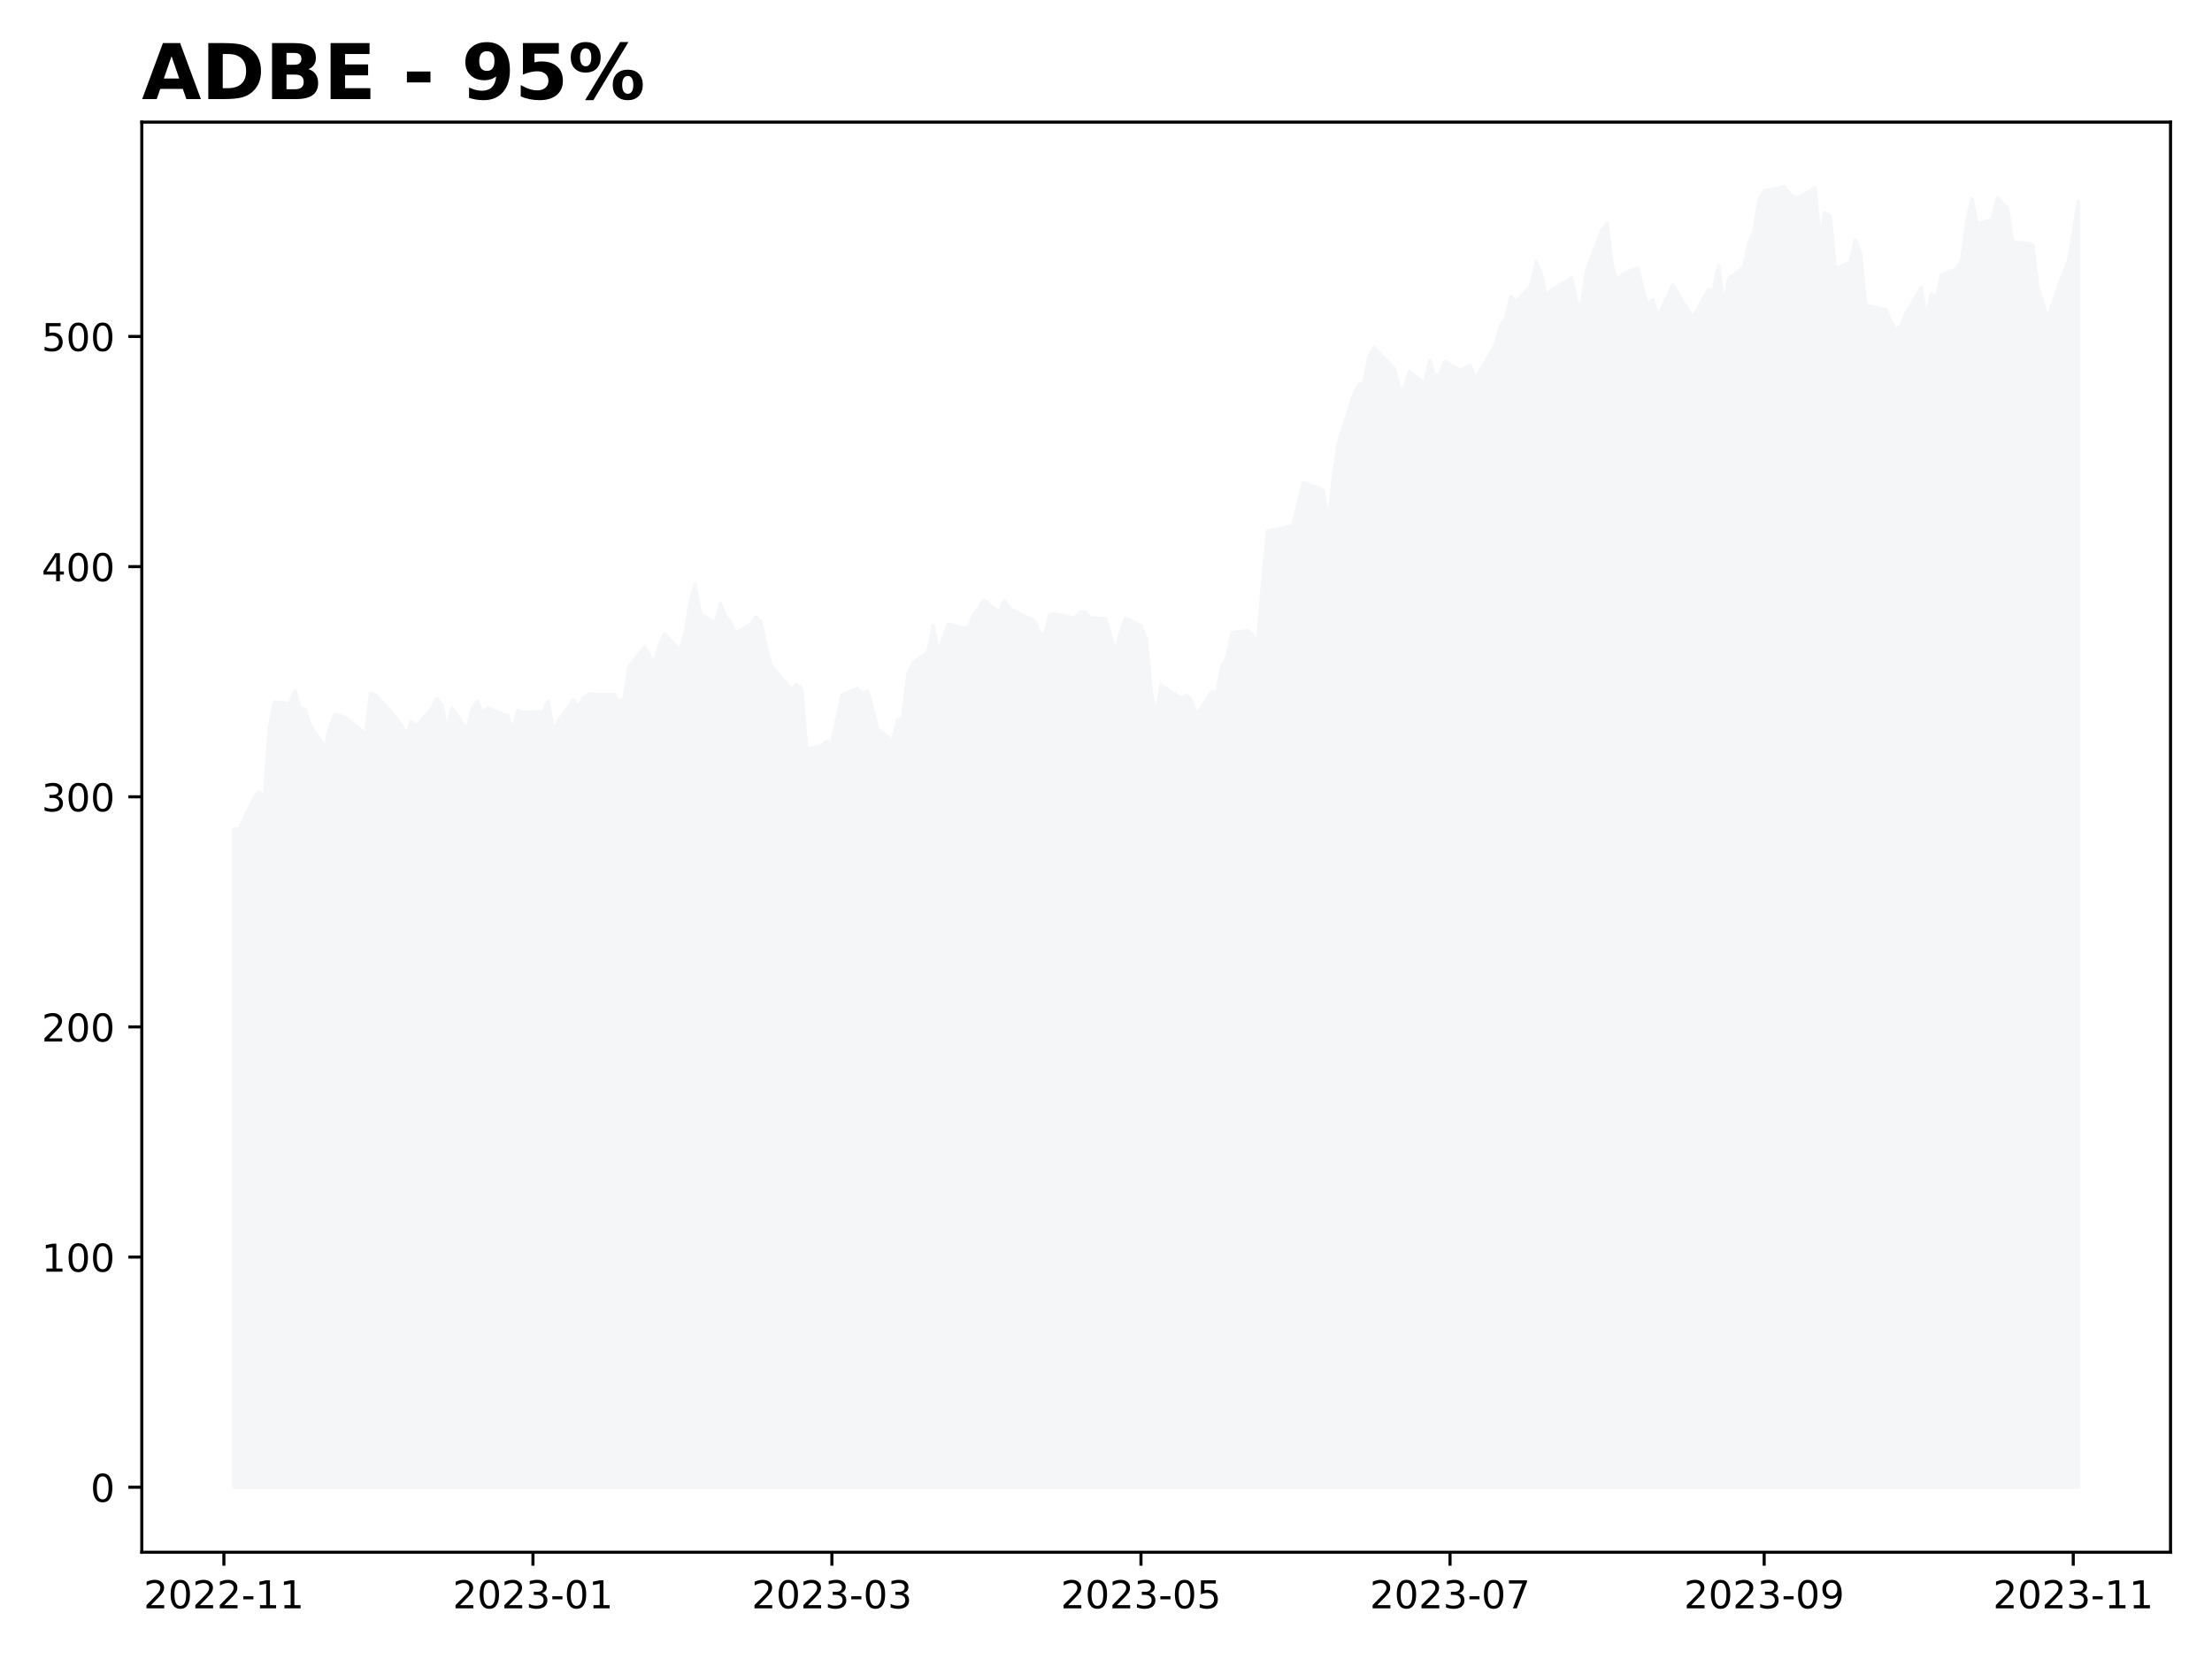
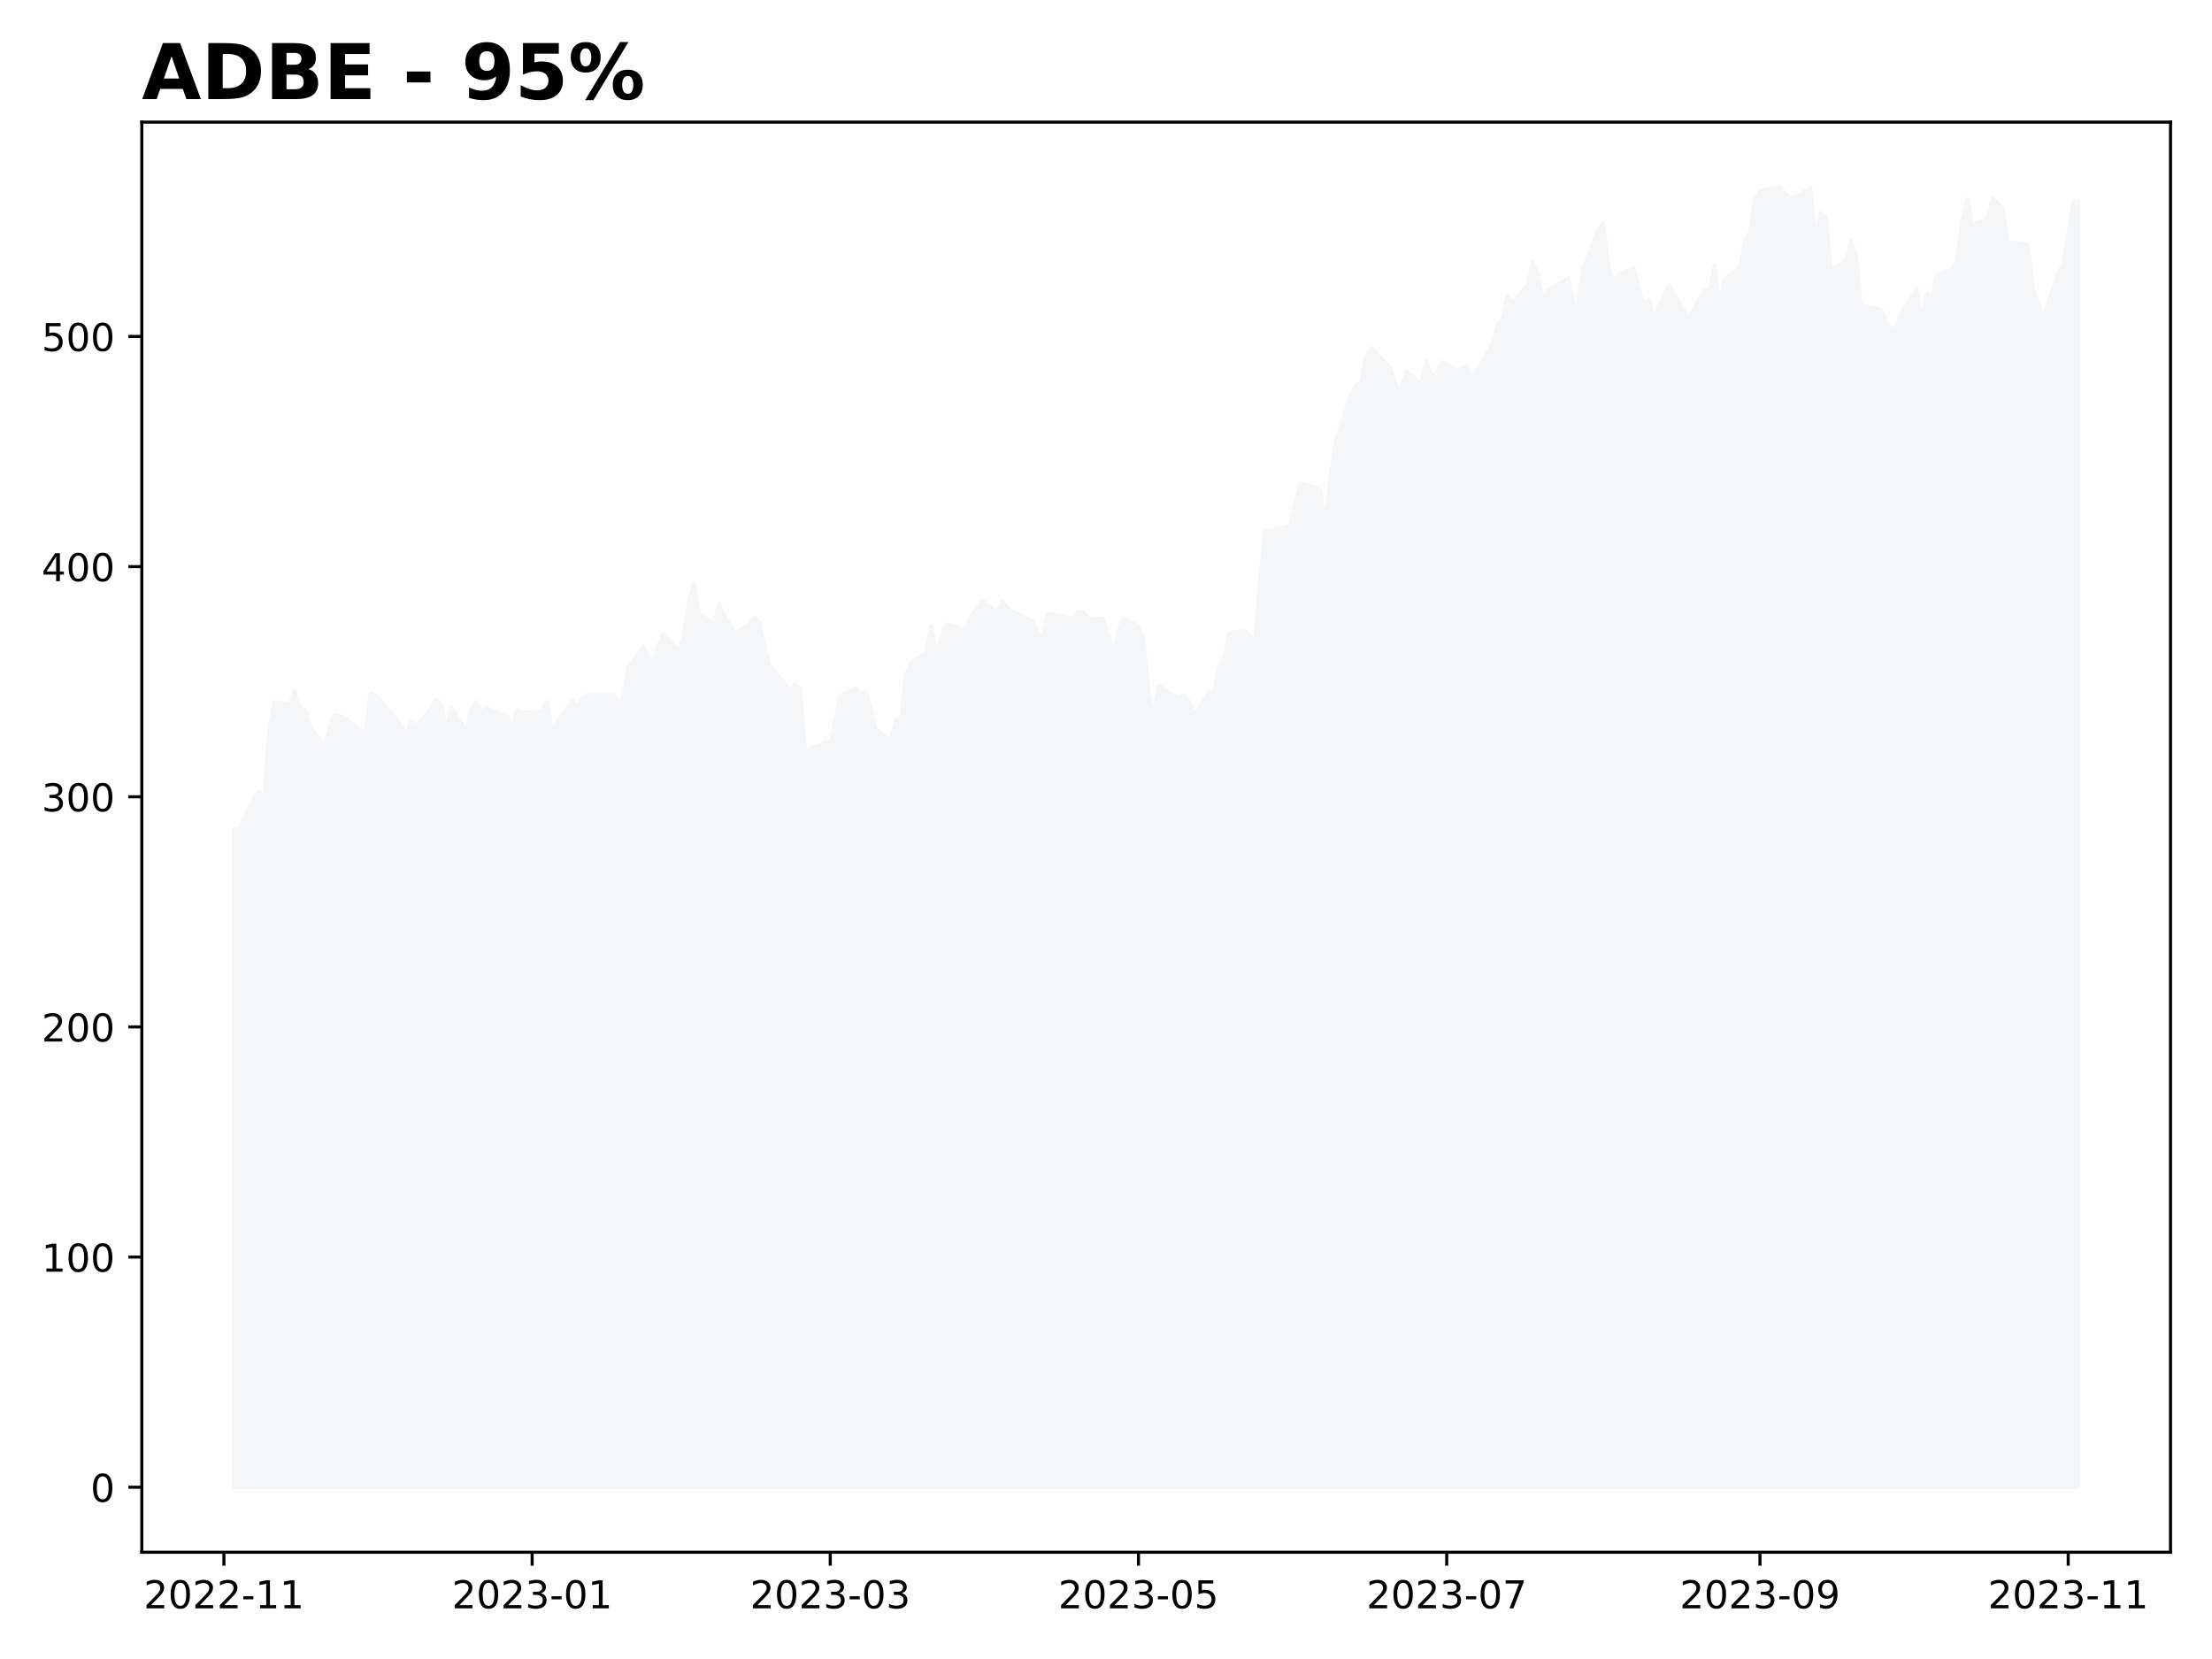
<svg xmlns="http://www.w3.org/2000/svg" xmlns:xlink="http://www.w3.org/1999/xlink" height="432pt" version="1.1" viewBox="0 0 576 432" width="576pt">
  <defs>
    <style type="text/css">
*{stroke-linecap:butt;stroke-linejoin:round;}
  </style>
  </defs>
  <g id="figure_1">
    <g id="patch_1">
      <path d="M 0 432  L 576 432  L 576 0  L 0 0  z " style="fill:#ffffff;" />
    </g>
    <g id="axes_1">
      <g id="patch_2">
        <path d="M 36.925 404.2  L 565.2 404.2  L 565.2 31.8  L 36.925 31.8  z " style="fill:#ffffff;" />
      </g>
      <g id="PolyCollection_1">
        <defs>
-           <path d="M 60.938 -44.727  L 60.938 -216.092  L 62.257 -215.984  L 66.215 -224.248  L 67.534 -225.825  L 68.854 -223.847  L 70.173 -242.474  L 71.492 -249.186  L 75.451 -248.719  L 76.77 -252.069  L 78.089 -247.544  L 79.409 -247.196  L 80.728 -243.019  L 84.686 -237.404  L 86.005 -243.031  L 87.325 -245.968  L 89.964 -245.081  L 93.922 -241.886  L 95.241 -240.574  L 96.56 -251.452  L 97.88 -250.96  L 99.199 -249.414  L 103.157 -244.955  L 104.477 -243.193  L 105.796 -240.514  L 107.115 -244.05  L 108.435 -242.887  L 112.393 -247.4  L 113.712 -249.971  L 115.032 -248.449  L 116.351 -241.731  L 117.67 -247.622  L 121.628 -241.761  L 122.948 -247.43  L 124.267 -249.324  L 125.587 -246.411  L 126.906 -247.568  L 132.183 -245.554  L 133.503 -241.503  L 134.822 -247.047  L 136.141 -246.417  L 141.419 -246.651  L 142.738 -249.342  L 144.058 -241.569  L 145.377 -244.152  L 149.335 -249.684  L 150.655 -247.718  L 151.974 -250.253  L 153.293 -251.218  L 154.613 -251.122  L 159.89 -251.122  L 161.209 -249.282  L 162.529 -250.013  L 163.848 -258.314  L 167.806 -263.468  L 169.126 -261.275  L 170.445 -259.387  L 171.764 -263.972  L 173.084 -266.902  L 177.042 -262.533  L 178.361 -266.68  L 179.681 -274.819  L 181 -279.8  L 182.319 -272.068  L 186.277 -269.611  L 187.597 -274.759  L 188.916 -271.487  L 190.236 -269.959  L 191.555 -267.07  L 195.513 -269.473  L 196.832 -271.211  L 198.152 -270.037  L 199.471 -263.576  L 200.791 -258.596  L 206.068 -252.512  L 207.387 -253.723  L 208.707 -252.704  L 210.026 -236.834  L 213.984 -237.901  L 215.304 -238.878  L 216.623 -238.536  L 217.942 -244.601  L 219.262 -250.918  L 223.22 -252.704  L 224.539 -251.374  L 225.859 -251.997  L 227.178 -247.52  L 228.497 -242.084  L 232.455 -239.07  L 233.775 -244.5  L 235.094 -244.667  L 236.413 -256.462  L 237.733 -259.369  L 241.691 -262.21  L 243.01 -269.006  L 244.33 -261.508  L 245.649 -265.877  L 246.968 -269.449  L 250.927 -268.365  L 252.246 -268.514  L 253.565 -271.966  L 254.885 -273.609  L 256.204 -275.688  L 260.162 -272.518  L 261.481 -275.556  L 262.801 -273.681  L 264.12 -272.83  L 269.398 -270.222  L 270.717 -267.142  L 272.036 -266.411  L 273.356 -271.751  L 274.675 -272.098  L 278.633 -271.223  L 279.953 -271.002  L 281.272 -272.536  L 282.591 -272.626  L 283.911 -271.074  L 287.869 -270.876  L 289.188 -266.231  L 290.508 -262.317  L 291.827 -267.328  L 293.146 -271.008  L 297.104 -268.964  L 298.424 -265.674  L 299.743 -251.643  L 301.062 -245.998  L 302.382 -253.531  L 306.34 -250.93  L 307.659 -250.085  L 308.979 -250.906  L 310.298 -249.444  L 311.617 -245.77  L 315.576 -251.895  L 316.895 -251.56  L 318.214 -258.464  L 319.534 -260.741  L 320.853 -267.226  L 324.811 -267.705  L 326.13 -266.728  L 327.45 -263.936  L 328.769 -279.698  L 330.089 -293.68  L 335.366 -294.771  L 336.685 -295.118  L 338.005 -300.488  L 339.324 -306.254  L 343.282 -304.941  L 344.602 -304.168  L 345.921 -295.436  L 347.24 -307.848  L 348.56 -316.82  L 352.518 -329.184  L 353.837 -331.797  L 355.157 -332.121  L 356.476 -338.941  L 357.795 -341.5  L 363.073 -335.914  L 364.392 -330.892  L 365.712 -330.952  L 367.031 -335.231  L 370.989 -332.109  L 372.308 -337.958  L 373.628 -333.859  L 374.947 -334.662  L 376.266 -337.79  L 380.225 -335.525  L 382.863 -336.753  L 384.183 -333.175  L 385.502 -335.561  L 389.46 -342.201  L 390.78 -347.229  L 392.099 -348.8  L 393.418 -354.745  L 394.738 -353.277  L 398.696 -357.574  L 400.015 -363.705  L 401.334 -360.672  L 402.654 -354.505  L 403.973 -356.513  L 407.931 -358.688  L 409.251 -359.576  L 410.57 -353.109  L 411.889 -352.761  L 413.209 -361.691  L 417.167 -372.059  L 418.486 -373.815  L 419.806 -362.548  L 421.125 -358.629  L 422.444 -360.498  L 426.402 -362.207  L 427.722 -356.735  L 429.041 -352.647  L 430.361 -353.876  L 431.68 -349.453  L 435.638 -357.724  L 436.957 -355.596  L 438.277 -353.073  L 439.596 -351.383  L 440.916 -349.261  L 444.874 -356.657  L 446.193 -356.063  L 447.512 -362.794  L 448.832 -351.838  L 450.151 -359.408  L 454.109 -362.32  L 455.429 -368.703  L 456.748 -371.574  L 458.067 -379.952  L 459.387 -382.272  L 464.664 -383.273  L 465.984 -381.511  L 467.303 -380.624  L 468.622 -380.564  L 472.58 -383.045  L 473.9 -369.686  L 475.219 -376.488  L 476.538 -375.649  L 477.858 -361.703  L 481.816 -363.819  L 483.135 -369.374  L 484.455 -365.832  L 485.774 -352.707  L 487.093 -352.12  L 491.052 -351.341  L 492.371 -348.164  L 493.69 -345.947  L 495.01 -347.188  L 496.329 -350.322  L 500.287 -357.052  L 501.606 -348.602  L 502.926 -355.428  L 504.245 -354.242  L 505.565 -360.379  L 509.523 -361.943  L 510.842 -363.998  L 512.161 -374.301  L 513.481 -380.126  L 514.8 -373.612  L 518.758 -374.798  L 520.078 -380.402  L 521.397 -379.071  L 522.716 -377.795  L 524.036 -368.937  L 527.994 -368.607  L 529.313 -368.098  L 530.633 -357.058  L 531.952 -352.947  L 533.271 -349.255  L 537.229 -360.534  L 538.549 -363.603  L 539.868 -371.059  L 541.188 -379.575  L 541.188 -44.727  L 541.188 -44.727  L 539.868 -44.727  L 538.549 -44.727  L 537.229 -44.727  L 533.271 -44.727  L 531.952 -44.727  L 530.633 -44.727  L 529.313 -44.727  L 527.994 -44.727  L 524.036 -44.727  L 522.716 -44.727  L 521.397 -44.727  L 520.078 -44.727  L 518.758 -44.727  L 514.8 -44.727  L 513.481 -44.727  L 512.161 -44.727  L 510.842 -44.727  L 509.523 -44.727  L 505.565 -44.727  L 504.245 -44.727  L 502.926 -44.727  L 501.606 -44.727  L 500.287 -44.727  L 496.329 -44.727  L 495.01 -44.727  L 493.69 -44.727  L 492.371 -44.727  L 491.052 -44.727  L 487.093 -44.727  L 485.774 -44.727  L 484.455 -44.727  L 483.135 -44.727  L 481.816 -44.727  L 477.858 -44.727  L 476.538 -44.727  L 475.219 -44.727  L 473.9 -44.727  L 472.58 -44.727  L 468.622 -44.727  L 467.303 -44.727  L 465.984 -44.727  L 464.664 -44.727  L 459.387 -44.727  L 458.067 -44.727  L 456.748 -44.727  L 455.429 -44.727  L 454.109 -44.727  L 450.151 -44.727  L 448.832 -44.727  L 447.512 -44.727  L 446.193 -44.727  L 444.874 -44.727  L 440.916 -44.727  L 439.596 -44.727  L 438.277 -44.727  L 436.957 -44.727  L 435.638 -44.727  L 431.68 -44.727  L 430.361 -44.727  L 429.041 -44.727  L 427.722 -44.727  L 426.402 -44.727  L 422.444 -44.727  L 421.125 -44.727  L 419.806 -44.727  L 418.486 -44.727  L 417.167 -44.727  L 413.209 -44.727  L 411.889 -44.727  L 410.57 -44.727  L 409.251 -44.727  L 407.931 -44.727  L 403.973 -44.727  L 402.654 -44.727  L 401.334 -44.727  L 400.015 -44.727  L 398.696 -44.727  L 394.738 -44.727  L 393.418 -44.727  L 392.099 -44.727  L 390.78 -44.727  L 389.46 -44.727  L 385.502 -44.727  L 384.183 -44.727  L 382.863 -44.727  L 380.225 -44.727  L 376.266 -44.727  L 374.947 -44.727  L 373.628 -44.727  L 372.308 -44.727  L 370.989 -44.727  L 367.031 -44.727  L 365.712 -44.727  L 364.392 -44.727  L 363.073 -44.727  L 357.795 -44.727  L 356.476 -44.727  L 355.157 -44.727  L 353.837 -44.727  L 352.518 -44.727  L 348.56 -44.727  L 347.24 -44.727  L 345.921 -44.727  L 344.602 -44.727  L 343.282 -44.727  L 339.324 -44.727  L 338.005 -44.727  L 336.685 -44.727  L 335.366 -44.727  L 330.089 -44.727  L 328.769 -44.727  L 327.45 -44.727  L 326.13 -44.727  L 324.811 -44.727  L 320.853 -44.727  L 319.534 -44.727  L 318.214 -44.727  L 316.895 -44.727  L 315.576 -44.727  L 311.617 -44.727  L 310.298 -44.727  L 308.979 -44.727  L 307.659 -44.727  L 306.34 -44.727  L 302.382 -44.727  L 301.062 -44.727  L 299.743 -44.727  L 298.424 -44.727  L 297.104 -44.727  L 293.146 -44.727  L 291.827 -44.727  L 290.508 -44.727  L 289.188 -44.727  L 287.869 -44.727  L 283.911 -44.727  L 282.591 -44.727  L 281.272 -44.727  L 279.953 -44.727  L 278.633 -44.727  L 274.675 -44.727  L 273.356 -44.727  L 272.036 -44.727  L 270.717 -44.727  L 269.398 -44.727  L 264.12 -44.727  L 262.801 -44.727  L 261.481 -44.727  L 260.162 -44.727  L 256.204 -44.727  L 254.885 -44.727  L 253.565 -44.727  L 252.246 -44.727  L 250.927 -44.727  L 246.968 -44.727  L 245.649 -44.727  L 244.33 -44.727  L 243.01 -44.727  L 241.691 -44.727  L 237.733 -44.727  L 236.413 -44.727  L 235.094 -44.727  L 233.775 -44.727  L 232.455 -44.727  L 228.497 -44.727  L 227.178 -44.727  L 225.859 -44.727  L 224.539 -44.727  L 223.22 -44.727  L 219.262 -44.727  L 217.942 -44.727  L 216.623 -44.727  L 215.304 -44.727  L 213.984 -44.727  L 210.026 -44.727  L 208.707 -44.727  L 207.387 -44.727  L 206.068 -44.727  L 200.791 -44.727  L 199.471 -44.727  L 198.152 -44.727  L 196.832 -44.727  L 195.513 -44.727  L 191.555 -44.727  L 190.236 -44.727  L 188.916 -44.727  L 187.597 -44.727  L 186.277 -44.727  L 182.319 -44.727  L 181 -44.727  L 179.681 -44.727  L 178.361 -44.727  L 177.042 -44.727  L 173.084 -44.727  L 171.764 -44.727  L 170.445 -44.727  L 169.126 -44.727  L 167.806 -44.727  L 163.848 -44.727  L 162.529 -44.727  L 161.209 -44.727  L 159.89 -44.727  L 154.613 -44.727  L 153.293 -44.727  L 151.974 -44.727  L 150.655 -44.727  L 149.335 -44.727  L 145.377 -44.727  L 144.058 -44.727  L 142.738 -44.727  L 141.419 -44.727  L 136.141 -44.727  L 134.822 -44.727  L 133.503 -44.727  L 132.183 -44.727  L 126.906 -44.727  L 125.587 -44.727  L 124.267 -44.727  L 122.948 -44.727  L 121.628 -44.727  L 117.67 -44.727  L 116.351 -44.727  L 115.032 -44.727  L 113.712 -44.727  L 112.393 -44.727  L 108.435 -44.727  L 107.115 -44.727  L 105.796 -44.727  L 104.477 -44.727  L 103.157 -44.727  L 99.199 -44.727  L 97.88 -44.727  L 96.56 -44.727  L 95.241 -44.727  L 93.922 -44.727  L 89.964 -44.727  L 87.325 -44.727  L 86.005 -44.727  L 84.686 -44.727  L 80.728 -44.727  L 79.409 -44.727  L 78.089 -44.727  L 76.77 -44.727  L 75.451 -44.727  L 71.492 -44.727  L 70.173 -44.727  L 68.854 -44.727  L 67.534 -44.727  L 66.215 -44.727  L 62.257 -44.727  L 60.938 -44.727  z " id="m8cf65a2af7" style="stroke:#f5f6f8;" />
+           <path d="M 60.938 -44.727  L 60.938 -216.092  L 62.253 -215.984  L 66.201 -224.248  L 67.516 -225.825  L 68.832 -223.847  L 70.148 -242.474  L 71.464 -249.186  L 75.411 -248.719  L 76.727 -252.069  L 78.042 -247.544  L 79.358 -247.196  L 80.674 -243.019  L 84.621 -237.404  L 85.937 -243.031  L 87.253 -245.968  L 89.884 -245.081  L 93.831 -241.886  L 95.147 -240.574  L 96.463 -251.452  L 97.779 -250.96  L 99.094 -249.414  L 103.042 -244.955  L 104.357 -243.193  L 105.673 -240.514  L 106.989 -244.05  L 108.305 -242.887  L 112.252 -247.4  L 113.568 -249.971  L 114.883 -248.449  L 116.199 -241.731  L 117.515 -247.622  L 121.462 -241.761  L 122.778 -247.43  L 124.094 -249.324  L 125.409 -246.411  L 126.725 -247.568  L 131.988 -245.554  L 133.304 -241.503  L 134.62 -247.047  L 135.935 -246.417  L 141.198 -246.651  L 142.514 -249.342  L 143.83 -241.569  L 145.146 -244.152  L 149.093 -249.684  L 150.409 -247.718  L 151.724 -250.253  L 153.04 -251.218  L 154.356 -251.122  L 159.619 -251.122  L 160.935 -249.282  L 162.251 -250.013  L 163.566 -258.314  L 167.514 -263.468  L 168.829 -261.275  L 170.145 -259.387  L 171.461 -263.972  L 172.777 -266.902  L 176.724 -262.533  L 178.04 -266.68  L 179.355 -274.819  L 180.671 -279.8  L 181.987 -272.068  L 185.934 -269.611  L 187.25 -274.759  L 188.566 -271.487  L 189.881 -269.959  L 191.197 -267.07  L 195.144 -269.473  L 196.46 -271.211  L 197.776 -270.037  L 199.092 -263.576  L 200.407 -258.596  L 205.67 -252.512  L 206.986 -253.723  L 208.302 -252.704  L 209.618 -236.834  L 213.565 -237.901  L 214.881 -238.878  L 216.196 -238.536  L 217.512 -244.601  L 218.828 -250.918  L 222.775 -252.704  L 224.091 -251.374  L 225.407 -251.997  L 226.722 -247.52  L 228.038 -242.084  L 231.985 -239.07  L 233.301 -244.5  L 234.617 -244.667  L 235.933 -256.462  L 237.248 -259.369  L 241.196 -262.21  L 242.511 -269.006  L 243.827 -261.508  L 245.143 -265.877  L 246.459 -269.449  L 250.406 -268.365  L 251.722 -268.514  L 253.037 -271.966  L 254.353 -273.609  L 255.669 -275.688  L 259.616 -272.518  L 260.932 -275.556  L 262.248 -273.681  L 263.564 -272.83  L 268.827 -270.222  L 270.142 -267.142  L 271.458 -266.411  L 272.774 -271.751  L 274.09 -272.098  L 278.037 -271.223  L 279.353 -271.002  L 280.668 -272.536  L 281.984 -272.626  L 283.3 -271.074  L 287.247 -270.876  L 288.563 -266.231  L 289.879 -262.317  L 291.194 -267.328  L 292.51 -271.008  L 296.457 -268.964  L 297.773 -265.674  L 299.089 -251.643  L 300.405 -245.998  L 301.72 -253.531  L 305.668 -250.93  L 306.983 -250.085  L 308.299 -250.906  L 309.615 -249.444  L 310.931 -245.77  L 314.878 -251.895  L 316.194 -251.56  L 317.509 -258.464  L 318.825 -260.741  L 320.141 -267.226  L 324.088 -267.705  L 325.404 -266.728  L 326.72 -263.936  L 328.035 -279.698  L 329.351 -293.68  L 334.614 -294.771  L 335.93 -295.118  L 337.246 -300.488  L 338.561 -306.254  L 342.509 -304.941  L 343.824 -304.168  L 345.14 -295.436  L 346.456 -307.848  L 347.772 -316.82  L 351.719 -329.184  L 353.035 -331.797  L 354.351 -332.121  L 355.666 -338.941  L 356.982 -341.5  L 362.245 -335.914  L 363.561 -330.892  L 364.877 -330.952  L 366.192 -335.231  L 370.14 -332.109  L 371.455 -337.958  L 372.771 -333.859  L 374.087 -334.662  L 375.403 -337.79  L 379.35 -335.525  L 381.981 -336.753  L 383.297 -333.175  L 384.613 -335.561  L 388.56 -342.201  L 389.876 -347.229  L 391.192 -348.8  L 392.507 -354.745  L 393.823 -353.277  L 397.77 -357.574  L 399.086 -363.705  L 400.402 -360.672  L 401.718 -354.505  L 403.033 -356.513  L 406.981 -358.688  L 408.296 -359.576  L 409.612 -353.109  L 410.928 -352.761  L 412.244 -361.691  L 416.191 -372.059  L 417.507 -373.815  L 418.822 -362.548  L 420.138 -358.629  L 421.454 -360.498  L 425.401 -362.207  L 426.717 -356.735  L 428.033 -352.647  L 429.348 -353.876  L 430.664 -349.453  L 434.611 -357.724  L 435.927 -355.596  L 437.243 -353.073  L 438.559 -351.383  L 439.874 -349.261  L 443.822 -356.657  L 445.137 -356.063  L 446.453 -362.794  L 447.769 -351.838  L 449.085 -359.408  L 453.032 -362.32  L 454.348 -368.703  L 455.664 -371.574  L 456.979 -379.952  L 458.295 -382.272  L 463.558 -383.273  L 464.874 -381.511  L 466.19 -380.624  L 467.505 -380.564  L 471.453 -383.045  L 472.768 -369.686  L 474.084 -376.488  L 475.4 -375.649  L 476.716 -361.703  L 480.663 -363.819  L 481.979 -369.374  L 483.294 -365.832  L 484.61 -352.707  L 485.926 -352.12  L 489.873 -351.341  L 491.189 -348.164  L 492.505 -345.947  L 493.82 -347.188  L 495.136 -350.322  L 499.083 -357.052  L 500.399 -348.602  L 501.715 -355.428  L 503.031 -354.242  L 504.346 -360.379  L 508.294 -361.943  L 509.609 -363.998  L 510.925 -374.301  L 512.241 -380.126  L 513.557 -373.612  L 517.504 -374.798  L 518.82 -380.402  L 520.135 -379.071  L 521.451 -377.795  L 522.767 -368.937  L 526.714 -368.607  L 528.03 -368.098  L 529.346 -357.058  L 530.661 -352.947  L 531.977 -349.255  L 535.924 -360.534  L 537.24 -363.603  L 538.556 -371.059  L 539.872 -379.575  L 541.188 -379.395  L 541.188 -44.727  L 541.188 -44.727  L 539.872 -44.727  L 538.556 -44.727  L 537.24 -44.727  L 535.924 -44.727  L 531.977 -44.727  L 530.661 -44.727  L 529.346 -44.727  L 528.03 -44.727  L 526.714 -44.727  L 522.767 -44.727  L 521.451 -44.727  L 520.135 -44.727  L 518.82 -44.727  L 517.504 -44.727  L 513.557 -44.727  L 512.241 -44.727  L 510.925 -44.727  L 509.609 -44.727  L 508.294 -44.727  L 504.346 -44.727  L 503.031 -44.727  L 501.715 -44.727  L 500.399 -44.727  L 499.083 -44.727  L 495.136 -44.727  L 493.82 -44.727  L 492.505 -44.727  L 491.189 -44.727  L 489.873 -44.727  L 485.926 -44.727  L 484.61 -44.727  L 483.294 -44.727  L 481.979 -44.727  L 480.663 -44.727  L 476.716 -44.727  L 475.4 -44.727  L 474.084 -44.727  L 472.768 -44.727  L 471.453 -44.727  L 467.505 -44.727  L 466.19 -44.727  L 464.874 -44.727  L 463.558 -44.727  L 458.295 -44.727  L 456.979 -44.727  L 455.664 -44.727  L 454.348 -44.727  L 453.032 -44.727  L 449.085 -44.727  L 447.769 -44.727  L 446.453 -44.727  L 445.137 -44.727  L 443.822 -44.727  L 439.874 -44.727  L 438.559 -44.727  L 437.243 -44.727  L 435.927 -44.727  L 434.611 -44.727  L 430.664 -44.727  L 429.348 -44.727  L 428.033 -44.727  L 426.717 -44.727  L 425.401 -44.727  L 421.454 -44.727  L 420.138 -44.727  L 418.822 -44.727  L 417.507 -44.727  L 416.191 -44.727  L 412.244 -44.727  L 410.928 -44.727  L 409.612 -44.727  L 408.296 -44.727  L 406.981 -44.727  L 403.033 -44.727  L 401.718 -44.727  L 400.402 -44.727  L 399.086 -44.727  L 397.77 -44.727  L 393.823 -44.727  L 392.507 -44.727  L 391.192 -44.727  L 389.876 -44.727  L 388.56 -44.727  L 384.613 -44.727  L 383.297 -44.727  L 381.981 -44.727  L 379.35 -44.727  L 375.403 -44.727  L 374.087 -44.727  L 372.771 -44.727  L 371.455 -44.727  L 370.14 -44.727  L 366.192 -44.727  L 364.877 -44.727  L 363.561 -44.727  L 362.245 -44.727  L 356.982 -44.727  L 355.666 -44.727  L 354.351 -44.727  L 353.035 -44.727  L 351.719 -44.727  L 347.772 -44.727  L 346.456 -44.727  L 345.14 -44.727  L 343.824 -44.727  L 342.509 -44.727  L 338.561 -44.727  L 337.246 -44.727  L 335.93 -44.727  L 334.614 -44.727  L 329.351 -44.727  L 328.035 -44.727  L 326.72 -44.727  L 325.404 -44.727  L 324.088 -44.727  L 320.141 -44.727  L 318.825 -44.727  L 317.509 -44.727  L 316.194 -44.727  L 314.878 -44.727  L 310.931 -44.727  L 309.615 -44.727  L 308.299 -44.727  L 306.983 -44.727  L 305.668 -44.727  L 301.72 -44.727  L 300.405 -44.727  L 299.089 -44.727  L 297.773 -44.727  L 296.457 -44.727  L 292.51 -44.727  L 291.194 -44.727  L 289.879 -44.727  L 288.563 -44.727  L 287.247 -44.727  L 283.3 -44.727  L 281.984 -44.727  L 280.668 -44.727  L 279.353 -44.727  L 278.037 -44.727  L 274.09 -44.727  L 272.774 -44.727  L 271.458 -44.727  L 270.142 -44.727  L 268.827 -44.727  L 263.564 -44.727  L 262.248 -44.727  L 260.932 -44.727  L 259.616 -44.727  L 255.669 -44.727  L 254.353 -44.727  L 253.037 -44.727  L 251.722 -44.727  L 250.406 -44.727  L 246.459 -44.727  L 245.143 -44.727  L 243.827 -44.727  L 242.511 -44.727  L 241.196 -44.727  L 237.248 -44.727  L 235.933 -44.727  L 234.617 -44.727  L 233.301 -44.727  L 231.985 -44.727  L 228.038 -44.727  L 226.722 -44.727  L 225.407 -44.727  L 224.091 -44.727  L 222.775 -44.727  L 218.828 -44.727  L 217.512 -44.727  L 216.196 -44.727  L 214.881 -44.727  L 213.565 -44.727  L 209.618 -44.727  L 208.302 -44.727  L 206.986 -44.727  L 205.67 -44.727  L 200.407 -44.727  L 199.092 -44.727  L 197.776 -44.727  L 196.46 -44.727  L 195.144 -44.727  L 191.197 -44.727  L 189.881 -44.727  L 188.566 -44.727  L 187.25 -44.727  L 185.934 -44.727  L 181.987 -44.727  L 180.671 -44.727  L 179.355 -44.727  L 178.04 -44.727  L 176.724 -44.727  L 172.777 -44.727  L 171.461 -44.727  L 170.145 -44.727  L 168.829 -44.727  L 167.514 -44.727  L 163.566 -44.727  L 162.251 -44.727  L 160.935 -44.727  L 159.619 -44.727  L 154.356 -44.727  L 153.04 -44.727  L 151.724 -44.727  L 150.409 -44.727  L 149.093 -44.727  L 145.146 -44.727  L 143.83 -44.727  L 142.514 -44.727  L 141.198 -44.727  L 135.935 -44.727  L 134.62 -44.727  L 133.304 -44.727  L 131.988 -44.727  L 126.725 -44.727  L 125.409 -44.727  L 124.094 -44.727  L 122.778 -44.727  L 121.462 -44.727  L 117.515 -44.727  L 116.199 -44.727  L 114.883 -44.727  L 113.568 -44.727  L 112.252 -44.727  L 108.305 -44.727  L 106.989 -44.727  L 105.673 -44.727  L 104.357 -44.727  L 103.042 -44.727  L 99.094 -44.727  L 97.779 -44.727  L 96.463 -44.727  L 95.147 -44.727  L 93.831 -44.727  L 89.884 -44.727  L 87.253 -44.727  L 85.937 -44.727  L 84.621 -44.727  L 80.674 -44.727  L 79.358 -44.727  L 78.042 -44.727  L 76.727 -44.727  L 75.411 -44.727  L 71.464 -44.727  L 70.148 -44.727  L 68.832 -44.727  L 67.516 -44.727  L 66.201 -44.727  L 62.253 -44.727  L 60.938 -44.727  z " id="mfebd6d3eb7" style="stroke:#f5f6f8;" />
        </defs>
-         <g clip-path="url(#pf17903c596)">
-           <use style="fill:#f5f6f8;stroke:#f5f6f8;" x="0" xlink:href="#m8cf65a2af7" y="432" />
+         <g clip-path="url(#p73b79b4e84)">
+           <use style="fill:#f5f6f8;stroke:#f5f6f8;" x="0" xlink:href="#mfebd6d3eb7" y="432" />
        </g>
      </g>
      <g id="matplotlib.axis_1">
        <g id="xtick_1">
          <g id="line2d_1">
            <defs>
-               <path d="M 0 0  L 0 3.5  " id="m1d3a38a92d" style="stroke:#000000;stroke-width:0.8;" />
-             </defs>
-             <g>
-               <use style="stroke:#000000;stroke-width:0.8;" x="58.299" xlink:href="#m1d3a38a92d" y="404.2" />
+               <path d="M 0 0  L 0 3.5  " id="m71f82d6bc6" style="stroke:#000000;stroke-width:0.8;" />
+             </defs>
+             <g>
+               <use style="stroke:#000000;stroke-width:0.8;" x="58.306" xlink:href="#m71f82d6bc6" y="404.2" />
            </g>
          </g>
          <g id="text_1">
            <defs>
              <path d="M 19.188 8.297  L 53.609 8.297  L 53.609 0  L 7.328 0  L 7.328 8.297  Q 12.938 14.109 22.625 23.891  Q 32.328 33.688 34.812 36.531  Q 39.547 41.844 41.422 45.531  Q 43.312 49.219 43.312 52.781  Q 43.312 58.594 39.234 62.25  Q 35.156 65.922 28.609 65.922  Q 23.969 65.922 18.812 64.312  Q 13.672 62.703 7.812 59.422  L 7.812 69.391  Q 13.766 71.781 18.938 73  Q 24.125 74.219 28.422 74.219  Q 39.75 74.219 46.484 68.547  Q 53.219 62.891 53.219 53.422  Q 53.219 48.922 51.531 44.891  Q 49.859 40.875 45.406 35.406  Q 44.188 33.984 37.641 27.219  Q 31.109 20.453 19.188 8.297  z " id="DejaVuSans-50" />
              <path d="M 31.781 66.406  Q 24.172 66.406 20.328 58.906  Q 16.5 51.422 16.5 36.375  Q 16.5 21.391 20.328 13.891  Q 24.172 6.391 31.781 6.391  Q 39.453 6.391 43.281 13.891  Q 47.125 21.391 47.125 36.375  Q 47.125 51.422 43.281 58.906  Q 39.453 66.406 31.781 66.406  z M 31.781 74.219  Q 44.047 74.219 50.516 64.516  Q 56.984 54.828 56.984 36.375  Q 56.984 17.969 50.516 8.266  Q 44.047 -1.422 31.781 -1.422  Q 19.531 -1.422 13.062 8.266  Q 6.594 17.969 6.594 36.375  Q 6.594 54.828 13.062 64.516  Q 19.531 74.219 31.781 74.219  z " id="DejaVuSans-48" />
              <path d="M 4.891 31.391  L 31.203 31.391  L 31.203 23.391  L 4.891 23.391  z " id="DejaVuSans-45" />
              <path d="M 12.406 8.297  L 28.516 8.297  L 28.516 63.922  L 10.984 60.406  L 10.984 69.391  L 28.422 72.906  L 38.281 72.906  L 38.281 8.297  L 54.391 8.297  L 54.391 0  L 12.406 0  z " id="DejaVuSans-49" />
            </defs>
-             <g transform="translate(37.40736 418.7984)scale(0.1 -0.1)">
+             <g transform="translate(37.41459 418.7984)scale(0.1 -0.1)">
              <use xlink:href="#DejaVuSans-50" />
              <use x="63.623" xlink:href="#DejaVuSans-48" />
              <use x="127.246" xlink:href="#DejaVuSans-50" />
              <use x="190.869" xlink:href="#DejaVuSans-50" />
              <use x="254.492" xlink:href="#DejaVuSans-45" />
              <use x="290.576" xlink:href="#DejaVuSans-49" />
              <use x="354.199" xlink:href="#DejaVuSans-49" />
            </g>
          </g>
        </g>
        <g id="xtick_2">
          <g id="line2d_2">
            <g>
-               <use style="stroke:#000000;stroke-width:0.8;" x="138.78" xlink:href="#m1d3a38a92d" y="404.2" />
+               <use style="stroke:#000000;stroke-width:0.8;" x="138.567" xlink:href="#m71f82d6bc6" y="404.2" />
            </g>
          </g>
          <g id="text_2">
            <defs>
              <path d="M 40.578 39.312  Q 47.656 37.797 51.625 33  Q 55.609 28.219 55.609 21.188  Q 55.609 10.406 48.188 4.484  Q 40.766 -1.422 27.094 -1.422  Q 22.516 -1.422 17.656 -0.516  Q 12.797 0.391 7.625 2.203  L 7.625 11.719  Q 11.719 9.328 16.594 8.109  Q 21.484 6.891 26.812 6.891  Q 36.078 6.891 40.938 10.547  Q 45.797 14.203 45.797 21.188  Q 45.797 27.641 41.281 31.266  Q 36.766 34.906 28.719 34.906  L 20.219 34.906  L 20.219 43.016  L 29.109 43.016  Q 36.375 43.016 40.234 45.922  Q 44.094 48.828 44.094 54.297  Q 44.094 59.906 40.109 62.906  Q 36.141 65.922 28.719 65.922  Q 24.656 65.922 20.016 65.031  Q 15.375 64.156 9.812 62.312  L 9.812 71.094  Q 15.438 72.656 20.344 73.438  Q 25.25 74.219 29.594 74.219  Q 40.828 74.219 47.359 69.109  Q 53.906 64.016 53.906 55.328  Q 53.906 49.266 50.438 45.094  Q 46.969 40.922 40.578 39.312  z " id="DejaVuSans-51" />
            </defs>
-             <g transform="translate(117.8888 418.7984)scale(0.1 -0.1)">
+             <g transform="translate(117.6755 418.7984)scale(0.1 -0.1)">
              <use xlink:href="#DejaVuSans-50" />
              <use x="63.623" xlink:href="#DejaVuSans-48" />
              <use x="127.246" xlink:href="#DejaVuSans-50" />
              <use x="190.869" xlink:href="#DejaVuSans-51" />
              <use x="254.492" xlink:href="#DejaVuSans-45" />
              <use x="290.576" xlink:href="#DejaVuSans-48" />
              <use x="354.199" xlink:href="#DejaVuSans-49" />
            </g>
          </g>
        </g>
        <g id="xtick_3">
          <g id="line2d_3">
            <g>
-               <use style="stroke:#000000;stroke-width:0.8;" x="216.623" xlink:href="#m1d3a38a92d" y="404.2" />
+               <use style="stroke:#000000;stroke-width:0.8;" x="216.196" xlink:href="#m71f82d6bc6" y="404.2" />
            </g>
          </g>
          <g id="text_3">
-             <g transform="translate(195.7315 418.7984)scale(0.1 -0.1)">
+             <g transform="translate(195.305 418.7984)scale(0.1 -0.1)">
              <use xlink:href="#DejaVuSans-50" />
              <use x="63.623" xlink:href="#DejaVuSans-48" />
              <use x="127.246" xlink:href="#DejaVuSans-50" />
              <use x="190.869" xlink:href="#DejaVuSans-51" />
              <use x="254.492" xlink:href="#DejaVuSans-45" />
              <use x="290.576" xlink:href="#DejaVuSans-48" />
              <use x="354.199" xlink:href="#DejaVuSans-51" />
            </g>
          </g>
        </g>
        <g id="xtick_4">
          <g id="line2d_4">
            <g>
-               <use style="stroke:#000000;stroke-width:0.8;" x="297.104" xlink:href="#m1d3a38a92d" y="404.2" />
+               <use style="stroke:#000000;stroke-width:0.8;" x="296.457" xlink:href="#m71f82d6bc6" y="404.2" />
            </g>
          </g>
          <g id="text_4">
            <defs>
              <path d="M 10.797 72.906  L 49.516 72.906  L 49.516 64.594  L 19.828 64.594  L 19.828 46.734  Q 21.969 47.469 24.109 47.828  Q 26.266 48.188 28.422 48.188  Q 40.625 48.188 47.75 41.5  Q 54.891 34.812 54.891 23.391  Q 54.891 11.625 47.562 5.094  Q 40.234 -1.422 26.906 -1.422  Q 22.312 -1.422 17.547 -0.641  Q 12.797 0.141 7.719 1.703  L 7.719 11.625  Q 12.109 9.234 16.797 8.062  Q 21.484 6.891 26.703 6.891  Q 35.156 6.891 40.078 11.328  Q 45.016 15.766 45.016 23.391  Q 45.016 31 40.078 35.438  Q 35.156 39.891 26.703 39.891  Q 22.75 39.891 18.812 39.016  Q 14.891 38.141 10.797 36.281  z " id="DejaVuSans-53" />
            </defs>
-             <g transform="translate(276.213 418.7984)scale(0.1 -0.1)">
+             <g transform="translate(275.566 418.7984)scale(0.1 -0.1)">
              <use xlink:href="#DejaVuSans-50" />
              <use x="63.623" xlink:href="#DejaVuSans-48" />
              <use x="127.246" xlink:href="#DejaVuSans-50" />
              <use x="190.869" xlink:href="#DejaVuSans-51" />
              <use x="254.492" xlink:href="#DejaVuSans-45" />
              <use x="290.576" xlink:href="#DejaVuSans-48" />
              <use x="354.199" xlink:href="#DejaVuSans-53" />
            </g>
          </g>
        </g>
        <g id="xtick_5">
          <g id="line2d_5">
            <g>
-               <use style="stroke:#000000;stroke-width:0.8;" x="377.586" xlink:href="#m1d3a38a92d" y="404.2" />
+               <use style="stroke:#000000;stroke-width:0.8;" x="376.718" xlink:href="#m71f82d6bc6" y="404.2" />
            </g>
          </g>
          <g id="text_5">
            <defs>
              <path d="M 8.203 72.906  L 55.078 72.906  L 55.078 68.703  L 28.609 0  L 18.312 0  L 43.219 64.594  L 8.203 64.594  z " id="DejaVuSans-55" />
            </defs>
-             <g transform="translate(356.6944 418.7984)scale(0.1 -0.1)">
+             <g transform="translate(355.8269 418.7984)scale(0.1 -0.1)">
              <use xlink:href="#DejaVuSans-50" />
              <use x="63.623" xlink:href="#DejaVuSans-48" />
              <use x="127.246" xlink:href="#DejaVuSans-50" />
              <use x="190.869" xlink:href="#DejaVuSans-51" />
              <use x="254.492" xlink:href="#DejaVuSans-45" />
              <use x="290.576" xlink:href="#DejaVuSans-48" />
              <use x="354.199" xlink:href="#DejaVuSans-55" />
            </g>
          </g>
        </g>
        <g id="xtick_6">
          <g id="line2d_6">
            <g>
-               <use style="stroke:#000000;stroke-width:0.8;" x="459.387" xlink:href="#m1d3a38a92d" y="404.2" />
+               <use style="stroke:#000000;stroke-width:0.8;" x="458.295" xlink:href="#m71f82d6bc6" y="404.2" />
            </g>
          </g>
          <g id="text_6">
            <defs>
              <path d="M 10.984 1.516  L 10.984 10.5  Q 14.703 8.734 18.5 7.812  Q 22.312 6.891 25.984 6.891  Q 35.75 6.891 40.891 13.453  Q 46.047 20.016 46.781 33.406  Q 43.953 29.203 39.594 26.953  Q 35.25 24.703 29.984 24.703  Q 19.047 24.703 12.672 31.312  Q 6.297 37.938 6.297 49.422  Q 6.297 60.641 12.938 67.422  Q 19.578 74.219 30.609 74.219  Q 43.266 74.219 49.922 64.516  Q 56.594 54.828 56.594 36.375  Q 56.594 19.141 48.406 8.859  Q 40.234 -1.422 26.422 -1.422  Q 22.703 -1.422 18.891 -0.688  Q 15.094 0.047 10.984 1.516  z M 30.609 32.422  Q 37.25 32.422 41.125 36.953  Q 45.016 41.5 45.016 49.422  Q 45.016 57.281 41.125 61.844  Q 37.25 66.406 30.609 66.406  Q 23.969 66.406 20.094 61.844  Q 16.219 57.281 16.219 49.422  Q 16.219 41.5 20.094 36.953  Q 23.969 32.422 30.609 32.422  z " id="DejaVuSans-57" />
            </defs>
-             <g transform="translate(438.4953 418.7984)scale(0.1 -0.1)">
+             <g transform="translate(437.4036 418.7984)scale(0.1 -0.1)">
              <use xlink:href="#DejaVuSans-50" />
              <use x="63.623" xlink:href="#DejaVuSans-48" />
              <use x="127.246" xlink:href="#DejaVuSans-50" />
              <use x="190.869" xlink:href="#DejaVuSans-51" />
              <use x="254.492" xlink:href="#DejaVuSans-45" />
              <use x="290.576" xlink:href="#DejaVuSans-48" />
              <use x="354.199" xlink:href="#DejaVuSans-57" />
            </g>
          </g>
        </g>
        <g id="xtick_7">
          <g id="line2d_7">
            <g>
-               <use style="stroke:#000000;stroke-width:0.8;" x="539.868" xlink:href="#m1d3a38a92d" y="404.2" />
+               <use style="stroke:#000000;stroke-width:0.8;" x="538.556" xlink:href="#m71f82d6bc6" y="404.2" />
            </g>
          </g>
          <g id="text_7">
-             <g transform="translate(518.9767 418.7984)scale(0.1 -0.1)">
+             <g transform="translate(517.6646 418.7984)scale(0.1 -0.1)">
              <use xlink:href="#DejaVuSans-50" />
              <use x="63.623" xlink:href="#DejaVuSans-48" />
              <use x="127.246" xlink:href="#DejaVuSans-50" />
              <use x="190.869" xlink:href="#DejaVuSans-51" />
              <use x="254.492" xlink:href="#DejaVuSans-45" />
              <use x="290.576" xlink:href="#DejaVuSans-49" />
              <use x="354.199" xlink:href="#DejaVuSans-49" />
            </g>
          </g>
        </g>
      </g>
      <g id="matplotlib.axis_2">
        <g id="ytick_1">
          <g id="line2d_8">
            <defs>
-               <path d="M 0 0  L -3.5 0  " id="m6a312ec1e3" style="stroke:#000000;stroke-width:0.8;" />
-             </defs>
-             <g>
-               <use style="stroke:#000000;stroke-width:0.8;" x="36.925" xlink:href="#m6a312ec1e3" y="387.273" />
+               <path d="M 0 0  L -3.5 0  " id="m2713b3b508" style="stroke:#000000;stroke-width:0.8;" />
+             </defs>
+             <g>
+               <use style="stroke:#000000;stroke-width:0.8;" x="36.925" xlink:href="#m2713b3b508" y="387.273" />
            </g>
          </g>
          <g id="text_8">
            <g transform="translate(23.5625 391.0719)scale(0.1 -0.1)">
              <use xlink:href="#DejaVuSans-48" />
            </g>
          </g>
        </g>
        <g id="ytick_2">
          <g id="line2d_9">
            <g>
-               <use style="stroke:#000000;stroke-width:0.8;" x="36.925" xlink:href="#m6a312ec1e3" y="327.34" />
+               <use style="stroke:#000000;stroke-width:0.8;" x="36.925" xlink:href="#m2713b3b508" y="327.34" />
            </g>
          </g>
          <g id="text_9">
            <g transform="translate(10.8375 331.1397)scale(0.1 -0.1)">
              <use xlink:href="#DejaVuSans-49" />
              <use x="63.623" xlink:href="#DejaVuSans-48" />
              <use x="127.246" xlink:href="#DejaVuSans-48" />
            </g>
          </g>
        </g>
        <g id="ytick_3">
          <g id="line2d_10">
            <g>
-               <use style="stroke:#000000;stroke-width:0.8;" x="36.925" xlink:href="#m6a312ec1e3" y="267.408" />
+               <use style="stroke:#000000;stroke-width:0.8;" x="36.925" xlink:href="#m2713b3b508" y="267.408" />
            </g>
          </g>
          <g id="text_10">
            <g transform="translate(10.8375 271.2074)scale(0.1 -0.1)">
              <use xlink:href="#DejaVuSans-50" />
              <use x="63.623" xlink:href="#DejaVuSans-48" />
              <use x="127.246" xlink:href="#DejaVuSans-48" />
            </g>
          </g>
        </g>
        <g id="ytick_4">
          <g id="line2d_11">
            <g>
-               <use style="stroke:#000000;stroke-width:0.8;" x="36.925" xlink:href="#m6a312ec1e3" y="207.476" />
+               <use style="stroke:#000000;stroke-width:0.8;" x="36.925" xlink:href="#m2713b3b508" y="207.476" />
            </g>
          </g>
          <g id="text_11">
            <g transform="translate(10.8375 211.2751)scale(0.1 -0.1)">
              <use xlink:href="#DejaVuSans-51" />
              <use x="63.623" xlink:href="#DejaVuSans-48" />
              <use x="127.246" xlink:href="#DejaVuSans-48" />
            </g>
          </g>
        </g>
        <g id="ytick_5">
          <g id="line2d_12">
            <g>
-               <use style="stroke:#000000;stroke-width:0.8;" x="36.925" xlink:href="#m6a312ec1e3" y="147.544" />
+               <use style="stroke:#000000;stroke-width:0.8;" x="36.925" xlink:href="#m2713b3b508" y="147.544" />
            </g>
          </g>
          <g id="text_12">
            <defs>
              <path d="M 37.797 64.312  L 12.891 25.391  L 37.797 25.391  z M 35.203 72.906  L 47.609 72.906  L 47.609 25.391  L 58.016 25.391  L 58.016 17.188  L 47.609 17.188  L 47.609 0  L 37.797 0  L 37.797 17.188  L 4.891 17.188  L 4.891 26.703  z " id="DejaVuSans-52" />
            </defs>
            <g transform="translate(10.8375 151.3428)scale(0.1 -0.1)">
              <use xlink:href="#DejaVuSans-52" />
              <use x="63.623" xlink:href="#DejaVuSans-48" />
              <use x="127.246" xlink:href="#DejaVuSans-48" />
            </g>
          </g>
        </g>
        <g id="ytick_6">
          <g id="line2d_13">
            <g>
-               <use style="stroke:#000000;stroke-width:0.8;" x="36.925" xlink:href="#m6a312ec1e3" y="87.611" />
+               <use style="stroke:#000000;stroke-width:0.8;" x="36.925" xlink:href="#m2713b3b508" y="87.611" />
            </g>
          </g>
          <g id="text_13">
            <g transform="translate(10.8375 91.41056)scale(0.1 -0.1)">
              <use xlink:href="#DejaVuSans-53" />
              <use x="63.623" xlink:href="#DejaVuSans-48" />
              <use x="127.246" xlink:href="#DejaVuSans-48" />
            </g>
          </g>
        </g>
      </g>
      <g id="patch_3">
        <path d="M 36.925 404.2  L 36.925 31.8  " style="fill:none;stroke:#000000;stroke-linecap:square;stroke-linejoin:miter;stroke-width:0.8;" />
      </g>
      <g id="patch_4">
        <path d="M 565.2 404.2  L 565.2 31.8  " style="fill:none;stroke:#000000;stroke-linecap:square;stroke-linejoin:miter;stroke-width:0.8;" />
      </g>
      <g id="patch_5">
        <path d="M 36.925 404.2  L 565.2 404.2  " style="fill:none;stroke:#000000;stroke-linecap:square;stroke-linejoin:miter;stroke-width:0.8;" />
      </g>
      <g id="patch_6">
        <path d="M 36.925 31.8  L 565.2 31.8  " style="fill:none;stroke:#000000;stroke-linecap:square;stroke-linejoin:miter;stroke-width:0.8;" />
      </g>
      <g id="text_14">
        <defs>
          <path d="M 53.422 13.281  L 24.031 13.281  L 19.391 0  L 0.484 0  L 27.484 72.906  L 49.906 72.906  L 76.906 0  L 58.016 0  z M 28.719 26.812  L 48.688 26.812  L 38.719 55.812  z " id="DejaVuSans-Bold-65" />
          <path d="M 27.984 58.688  L 27.984 14.203  L 34.719 14.203  Q 46.234 14.203 52.312 19.922  Q 58.406 25.641 58.406 36.531  Q 58.406 47.359 52.344 53.016  Q 46.297 58.688 34.719 58.688  z M 9.188 72.906  L 29 72.906  Q 45.609 72.906 53.734 70.531  Q 61.859 68.172 67.672 62.5  Q 72.797 57.562 75.281 51.109  Q 77.781 44.672 77.781 36.531  Q 77.781 28.266 75.281 21.797  Q 72.797 15.328 67.672 10.406  Q 61.812 4.734 53.609 2.359  Q 45.406 0 29 0  L 9.188 0  z " id="DejaVuSans-Bold-68" />
          <path d="M 38.375 44.672  Q 42.828 44.672 45.109 46.625  Q 47.406 48.578 47.406 52.391  Q 47.406 56.156 45.109 58.125  Q 42.828 60.109 38.375 60.109  L 27.984 60.109  L 27.984 44.672  z M 39.016 12.797  Q 44.672 12.797 47.531 15.188  Q 50.391 17.578 50.391 22.406  Q 50.391 27.156 47.562 29.516  Q 44.734 31.891 39.016 31.891  L 27.984 31.891  L 27.984 12.797  z M 56.5 39.016  Q 62.547 37.25 65.859 32.516  Q 69.188 27.781 69.188 20.906  Q 69.188 10.359 62.062 5.172  Q 54.938 0 40.375 0  L 9.188 0  L 9.188 72.906  L 37.406 72.906  Q 52.594 72.906 59.406 68.312  Q 66.219 63.719 66.219 53.609  Q 66.219 48.297 63.719 44.562  Q 61.234 40.828 56.5 39.016  z " id="DejaVuSans-Bold-66" />
          <path d="M 9.188 72.906  L 59.906 72.906  L 59.906 58.688  L 27.984 58.688  L 27.984 45.125  L 58.016 45.125  L 58.016 30.906  L 27.984 30.906  L 27.984 14.203  L 60.984 14.203  L 60.984 0  L 9.188 0  z " id="DejaVuSans-Bold-69" />
          <path id="DejaVuSans-Bold-32" />
          <path d="M 5.422 35.891  L 36.078 35.891  L 36.078 21.688  L 5.422 21.688  z " id="DejaVuSans-Bold-45" />
          <path d="M 10.016 1.609  L 10.016 15.094  Q 14.5 12.984 18.594 11.938  Q 22.703 10.891 26.703 10.891  Q 35.109 10.891 39.797 15.547  Q 44.484 20.219 45.312 29.391  Q 42 26.953 38.234 25.734  Q 34.469 24.516 30.078 24.516  Q 18.891 24.516 12.031 31.031  Q 5.172 37.547 5.172 48.188  Q 5.172 59.969 12.812 67.047  Q 20.453 74.125 33.297 74.125  Q 47.562 74.125 55.375 64.5  Q 63.188 54.891 63.188 37.312  Q 63.188 19.234 54.047 8.906  Q 44.922 -1.422 29 -1.422  Q 23.875 -1.422 19.188 -0.656  Q 14.5 0.094 10.016 1.609  z M 33.203 36.719  Q 38.141 36.719 40.625 39.906  Q 43.109 43.109 43.109 49.516  Q 43.109 55.859 40.625 59.078  Q 38.141 62.312 33.203 62.312  Q 28.266 62.312 25.781 59.078  Q 23.297 55.859 23.297 49.516  Q 23.297 43.109 25.781 39.906  Q 28.266 36.719 33.203 36.719  z " id="DejaVuSans-Bold-57" />
          <path d="M 10.594 72.906  L 57.328 72.906  L 57.328 59.078  L 25.594 59.078  L 25.594 47.797  Q 27.734 48.391 29.906 48.703  Q 32.078 49.031 34.422 49.031  Q 47.75 49.031 55.172 42.359  Q 62.594 35.688 62.594 23.781  Q 62.594 11.969 54.516 5.266  Q 46.438 -1.422 32.078 -1.422  Q 25.875 -1.422 19.797 -0.219  Q 13.719 0.984 7.719 3.422  L 7.719 18.219  Q 13.672 14.797 19.016 13.078  Q 24.359 11.375 29.109 11.375  Q 35.938 11.375 39.859 14.719  Q 43.797 18.062 43.797 23.781  Q 43.797 29.547 39.859 32.859  Q 35.938 36.188 29.109 36.188  Q 25.047 36.188 20.453 35.125  Q 15.875 34.078 10.594 31.891  z " id="DejaVuSans-Bold-53" />
          <path d="M 77.484 30.078  Q 74.031 30.078 72.125 27.078  Q 70.219 24.078 70.219 18.5  Q 70.219 12.891 72.094 9.891  Q 73.969 6.891 77.484 6.891  Q 81 6.891 82.859 9.891  Q 84.719 12.891 84.719 18.5  Q 84.719 24.078 82.828 27.078  Q 80.953 30.078 77.484 30.078  z M 77.484 38.281  Q 86.578 38.281 91.797 33  Q 97.016 27.734 97.016 18.5  Q 97.016 9.281 91.797 3.922  Q 86.578 -1.422 77.484 -1.422  Q 68.406 -1.422 63.156 3.922  Q 57.906 9.281 57.906 18.5  Q 57.906 27.688 63.156 32.984  Q 68.406 38.281 77.484 38.281  z M 32.719 -1.422  L 21.922 -1.422  L 67.484 74.219  L 78.328 74.219  z M 22.703 74.219  Q 31.781 74.219 36.984 68.922  Q 42.188 63.625 42.188 54.391  Q 42.188 45.172 36.984 39.844  Q 31.781 34.516 22.703 34.516  Q 13.625 34.516 8.422 39.844  Q 3.219 45.172 3.219 54.391  Q 3.219 63.625 8.422 68.922  Q 13.625 74.219 22.703 74.219  z M 22.703 66.016  Q 19.188 66.016 17.281 62.984  Q 15.375 59.969 15.375 54.391  Q 15.375 48.781 17.281 45.719  Q 19.188 42.672 22.703 42.672  Q 26.219 42.672 28.094 45.719  Q 29.984 48.781 29.984 54.391  Q 29.984 59.969 28.078 62.984  Q 26.172 66.016 22.703 66.016  z " id="DejaVuSans-Bold-37" />
        </defs>
        <g transform="translate(36.925 25.8)scale(0.2 -0.2)">
          <use xlink:href="#DejaVuSans-Bold-65" />
          <use x="77.393" xlink:href="#DejaVuSans-Bold-68" />
          <use x="160.4" xlink:href="#DejaVuSans-Bold-66" />
          <use x="236.621" xlink:href="#DejaVuSans-Bold-69" />
          <use x="304.932" xlink:href="#DejaVuSans-Bold-32" />
          <use x="339.746" xlink:href="#DejaVuSans-Bold-45" />
          <use x="381.25" xlink:href="#DejaVuSans-Bold-32" />
          <use x="416.064" xlink:href="#DejaVuSans-Bold-57" />
          <use x="485.645" xlink:href="#DejaVuSans-Bold-53" />
          <use x="555.225" xlink:href="#DejaVuSans-Bold-37" />
        </g>
      </g>
    </g>
  </g>
  <defs>
-     <clipPath id="pf17903c596">
+     <clipPath id="p73b79b4e84">
      <rect height="372.4" width="528.275" x="36.925" y="31.8" />
    </clipPath>
  </defs>
</svg>
